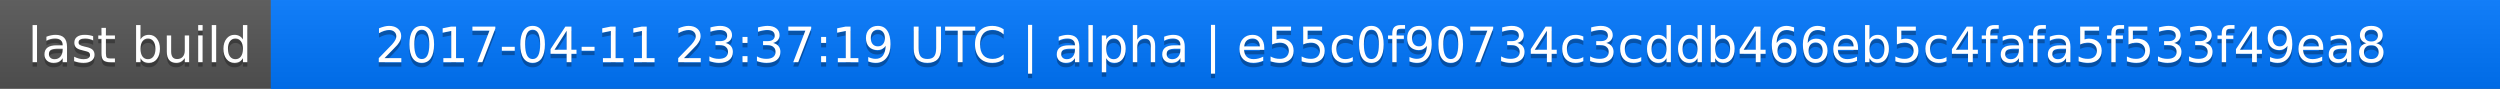
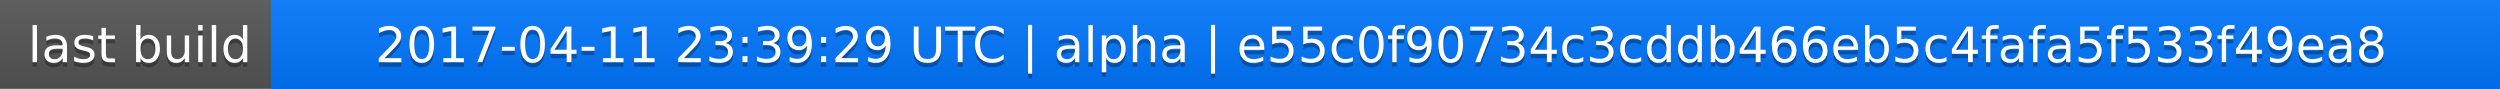
<svg xmlns="http://www.w3.org/2000/svg" width="563" height="20">
  <linearGradient id="a" x2="0" y2="100%">
    <stop offset="0" stop-color="#bbb" stop-opacity=".1" />
    <stop offset="1" stop-opacity=".1" />
  </linearGradient>
  <rect rx="0" width="563" height="20" fill="#555" />
  <rect rx="0" x="61" width="502" height="20" fill="#07f" />
  <path fill="#07f" d="M61 0h4v20h-4z" />
  <rect rx="0" width="563" height="20" fill="url(#a)" />
  <g fill="#fff" text-anchor="middle" font-family="DejaVu Sans,Verdana,Geneva,sans-serif" font-size="11">
    <text x="31.5" y="15" fill="#010101" fill-opacity=".3">last build</text>
    <text x="31.5" y="14">last build</text>
-     <text x="311" y="15" fill="#010101" fill-opacity=".3">2017-04-11 23:37:19 UTC | alpha | e55c0f90734c3cddb466eb5c4fafa5f533f49ea8</text>
-     <text x="311" y="14">2017-04-11 23:37:19 UTC | alpha | e55c0f90734c3cddb466eb5c4fafa5f533f49ea8</text>
+     <text x="311" y="15" fill="#010101" fill-opacity=".3">2017-04-11 23:39:29 UTC | alpha | e55c0f90734c3cddb466eb5c4fafa5f533f49ea8</text>
+     <text x="311" y="14">2017-04-11 23:39:29 UTC | alpha | e55c0f90734c3cddb466eb5c4fafa5f533f49ea8</text>
  </g>
</svg>
